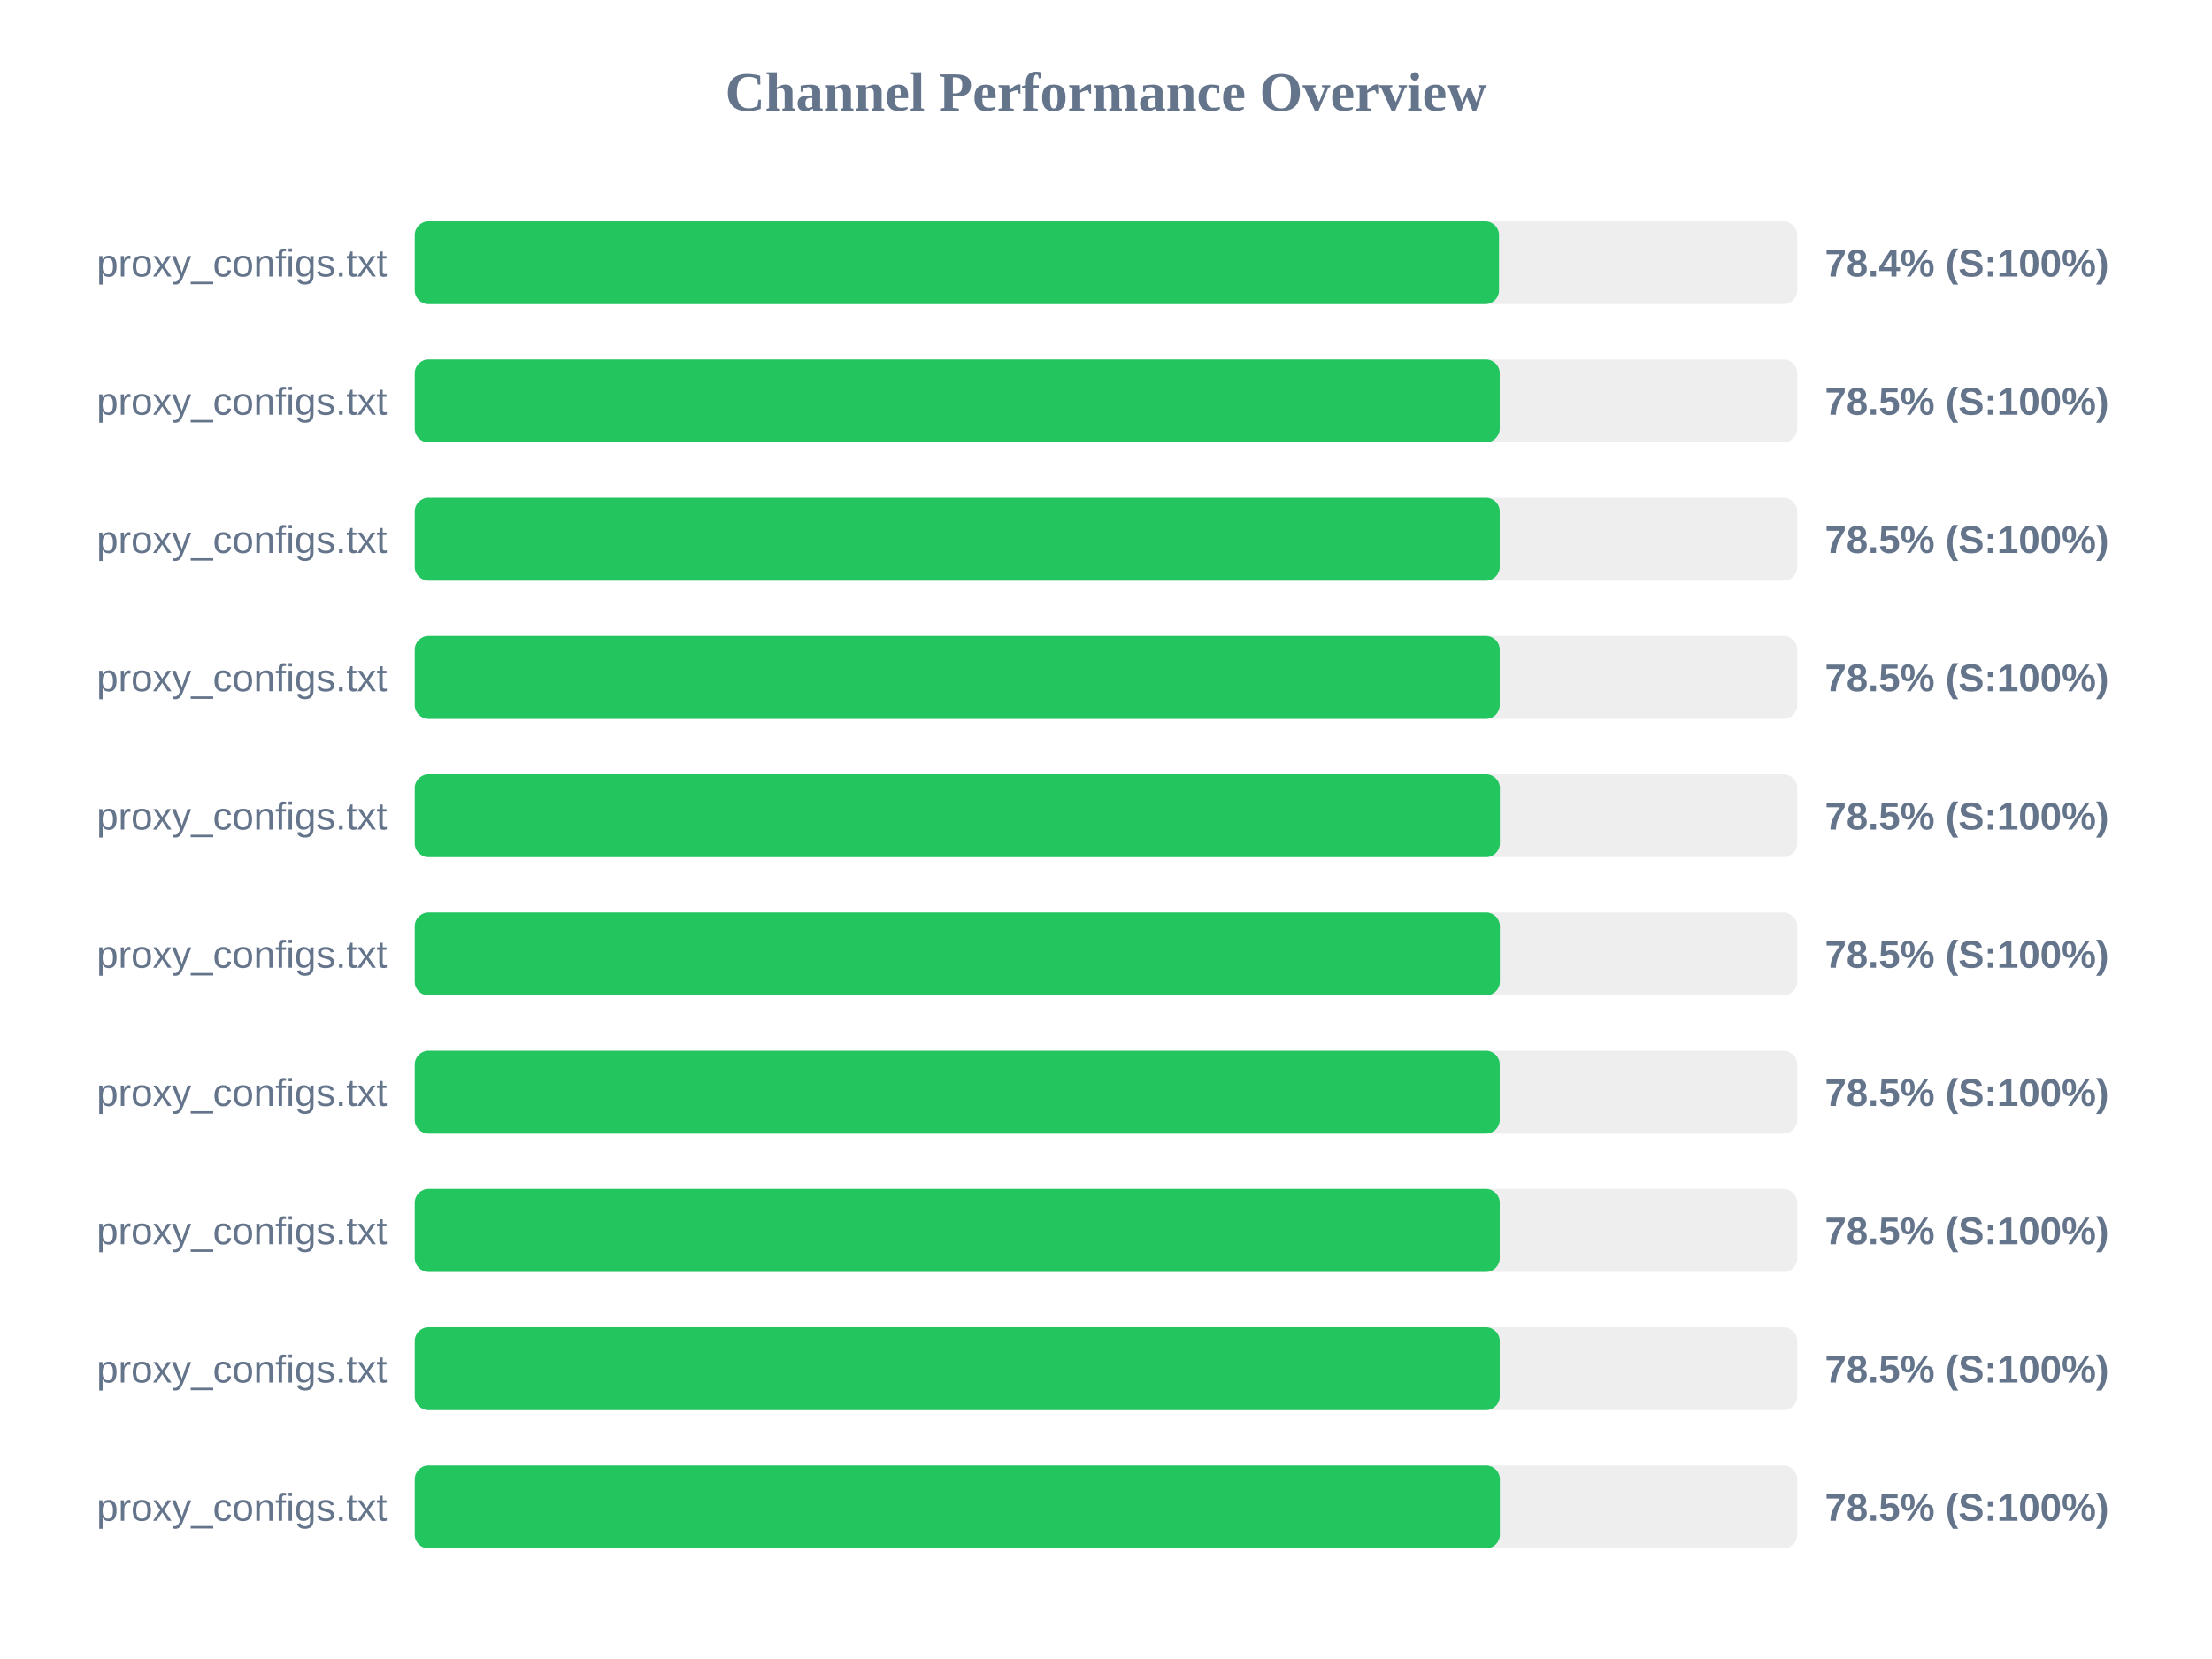
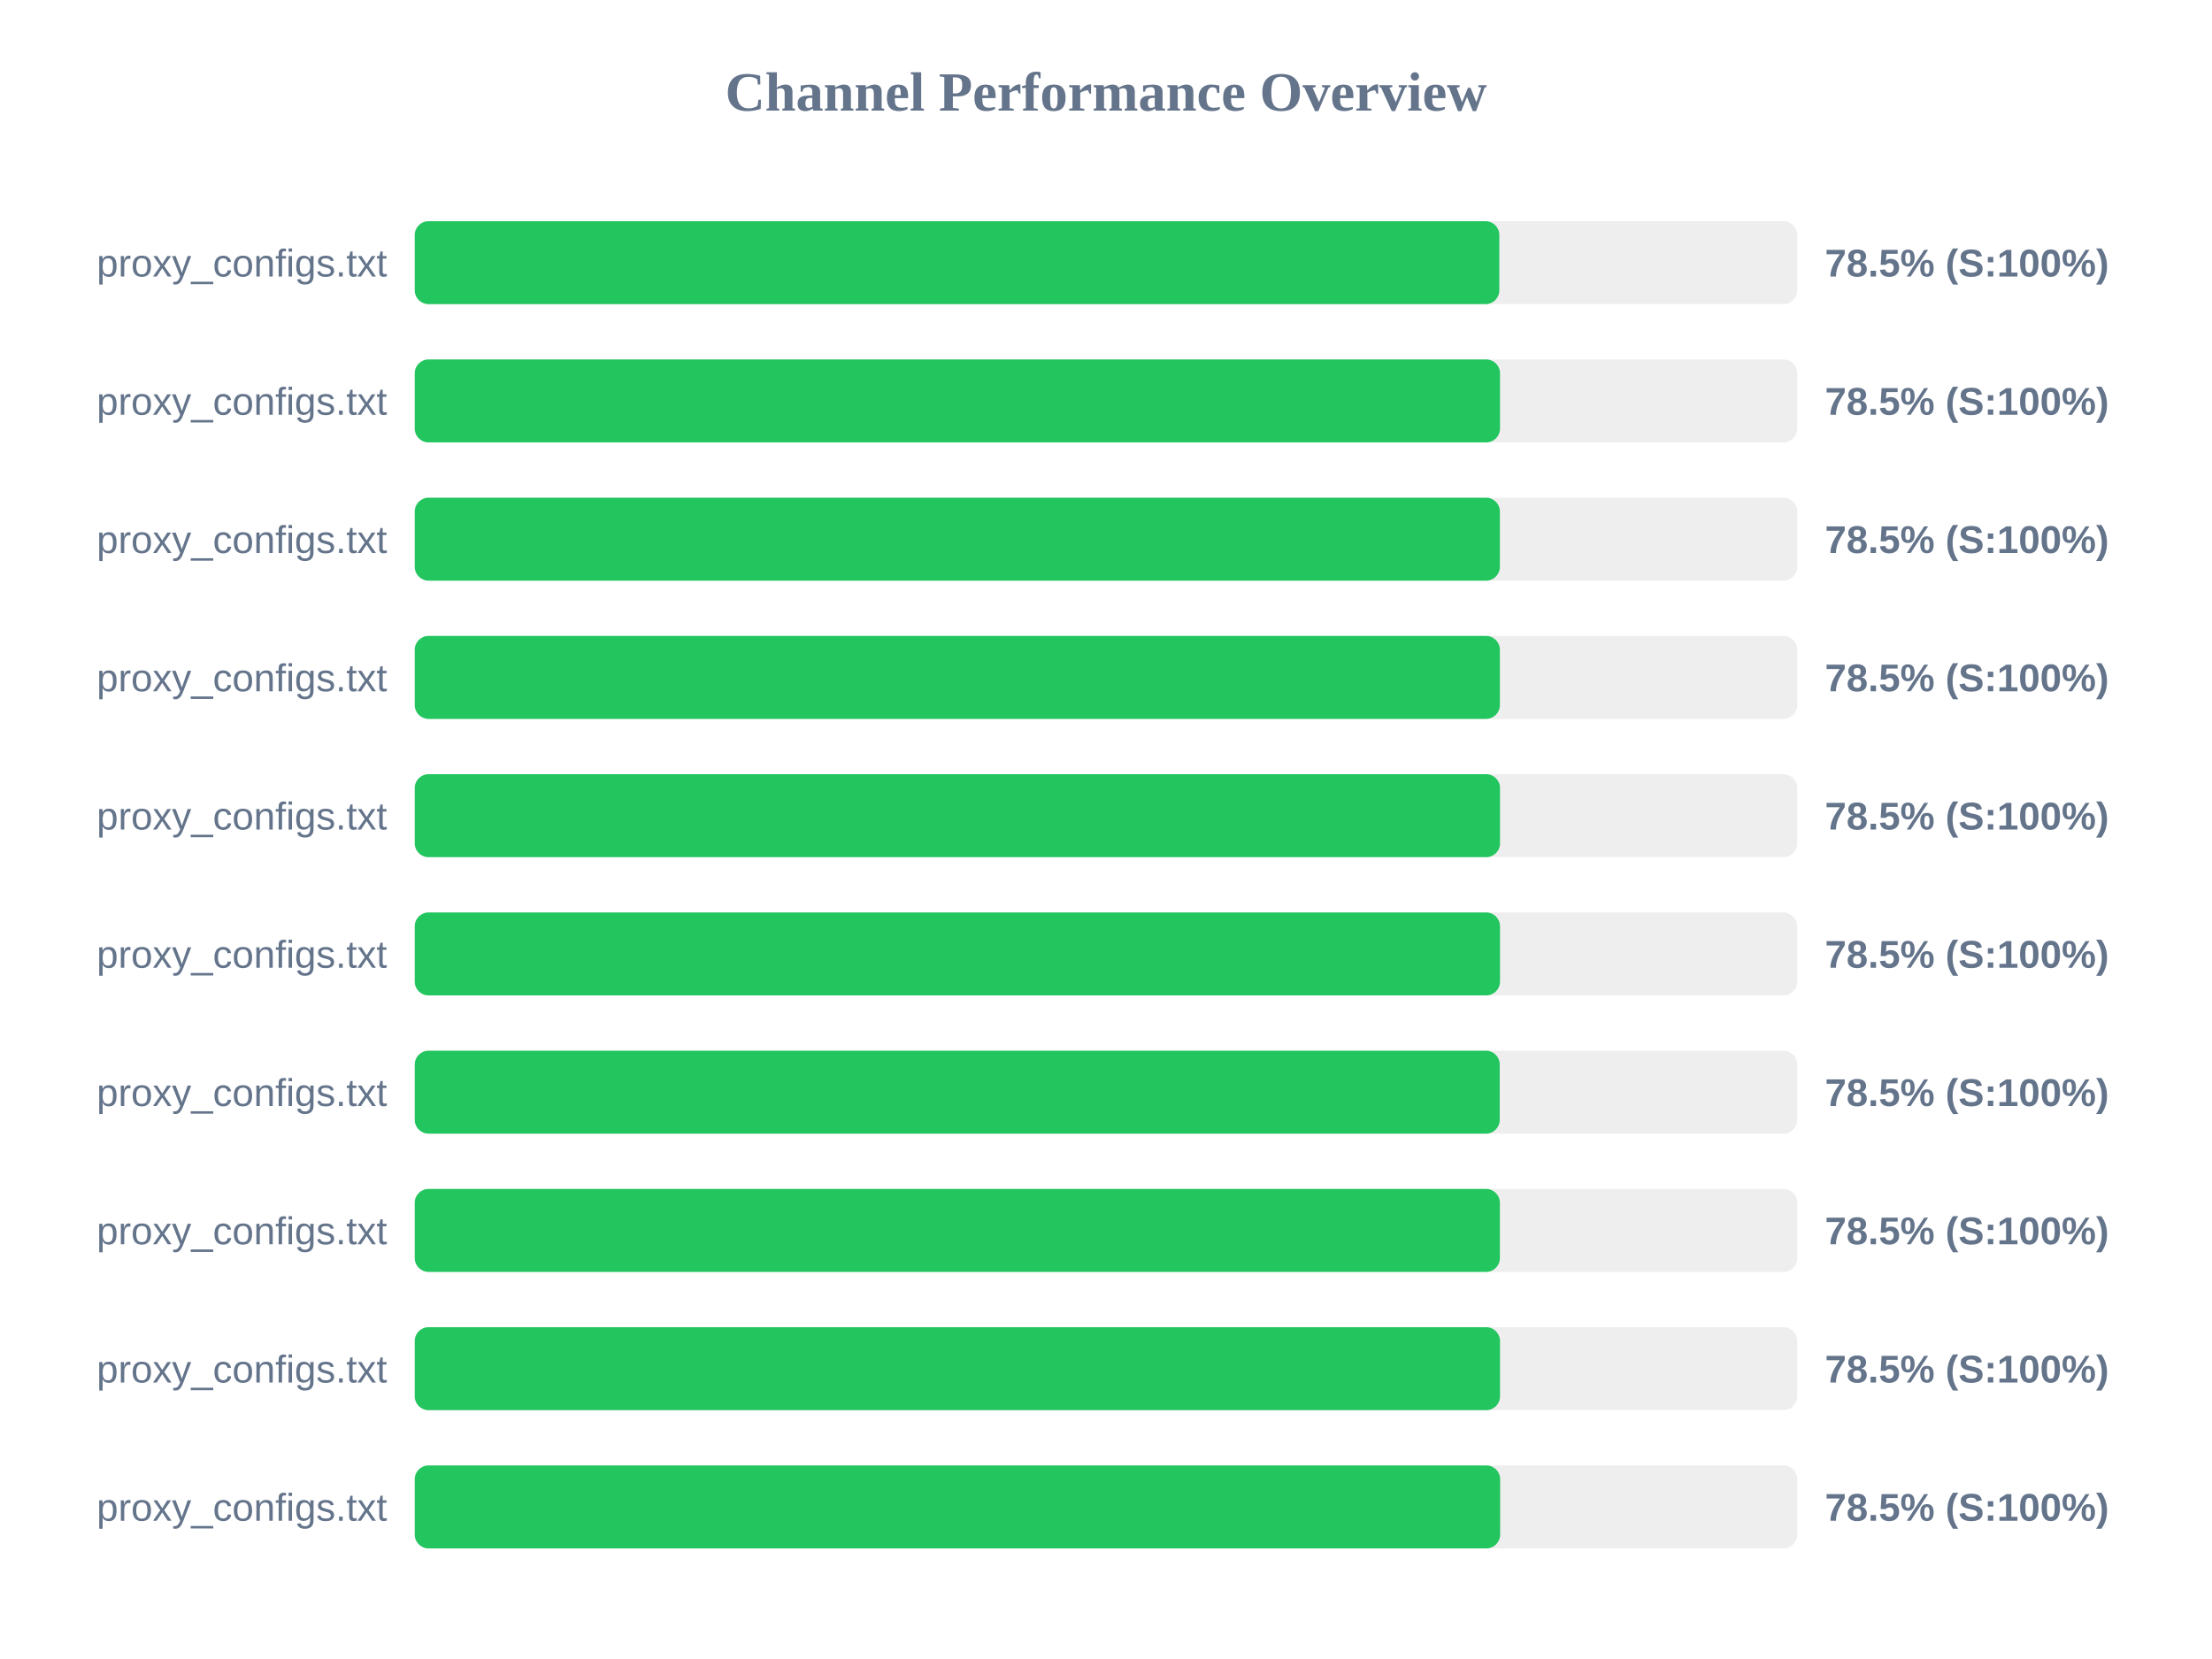
<svg xmlns="http://www.w3.org/2000/svg" width="800" height="600" version="1.1">
  <style>
        .row { font: 14px Arial; fill: #64748b; }
        .score { font: bold 14px Arial; fill: #64748b; }
    </style>
  <text x="400" y="40" text-anchor="middle" font-size="20px" font-weight="bold" fill="#64748b">Channel Performance Overview</text>
  <rect x="150" y="80" width="500" height="30" fill="#eee" rx="5" />
-   <rect x="150" y="80" width="392.15" height="30" fill="#22c55e" rx="5" />
+   <rect x="150" y="80" width="392.25" height="30" fill="#22c55e" rx="5" />
  <text x="140" y="100" text-anchor="end" class="row">proxy_configs.txt</text>
-   <text x="660" y="100" text-anchor="start" class="score">78.4% (S:100%)</text>
+   <text x="660" y="100" text-anchor="start" class="score">78.5% (S:100%)</text>
  <rect x="150" y="130" width="500" height="30" fill="#eee" rx="5" />
-   <rect x="150" y="130" width="392.4" height="30" fill="#22c55e" rx="5" />
+   <rect x="150" y="130" width="392.5" height="30" fill="#22c55e" rx="5" />
  <text x="140" y="150" text-anchor="end" class="row">proxy_configs.txt</text>
  <text x="660" y="150" text-anchor="start" class="score">78.5% (S:100%)</text>
  <rect x="150" y="180" width="500" height="30" fill="#eee" rx="5" />
-   <rect x="150" y="180" width="392.4" height="30" fill="#22c55e" rx="5" />
+   <rect x="150" y="180" width="392.45" height="30" fill="#22c55e" rx="5" />
  <text x="140" y="200" text-anchor="end" class="row">proxy_configs.txt</text>
  <text x="660" y="200" text-anchor="start" class="score">78.5% (S:100%)</text>
  <rect x="150" y="230" width="500" height="30" fill="#eee" rx="5" />
-   <rect x="150" y="230" width="392.4" height="30" fill="#22c55e" rx="5" />
+   <rect x="150" y="230" width="392.45" height="30" fill="#22c55e" rx="5" />
  <text x="140" y="250" text-anchor="end" class="row">proxy_configs.txt</text>
  <text x="660" y="250" text-anchor="start" class="score">78.5% (S:100%)</text>
  <rect x="150" y="280" width="500" height="30" fill="#eee" rx="5" />
-   <rect x="150" y="280" width="392.45" height="30" fill="#22c55e" rx="5" />
+   <rect x="150" y="280" width="392.5" height="30" fill="#22c55e" rx="5" />
  <text x="140" y="300" text-anchor="end" class="row">proxy_configs.txt</text>
  <text x="660" y="300" text-anchor="start" class="score">78.5% (S:100%)</text>
  <rect x="150" y="330" width="500" height="30" fill="#eee" rx="5" />
-   <rect x="150" y="330" width="392.45" height="30" fill="#22c55e" rx="5" />
+   <rect x="150" y="330" width="392.5" height="30" fill="#22c55e" rx="5" />
  <text x="140" y="350" text-anchor="end" class="row">proxy_configs.txt</text>
  <text x="660" y="350" text-anchor="start" class="score">78.5% (S:100%)</text>
  <rect x="150" y="380" width="500" height="30" fill="#eee" rx="5" />
  <rect x="150" y="380" width="392.4" height="30" fill="#22c55e" rx="5" />
  <text x="140" y="400" text-anchor="end" class="row">proxy_configs.txt</text>
  <text x="660" y="400" text-anchor="start" class="score">78.5% (S:100%)</text>
  <rect x="150" y="430" width="500" height="30" fill="#eee" rx="5" />
-   <rect x="150" y="430" width="392.4" height="30" fill="#22c55e" rx="5" />
+   <rect x="150" y="430" width="392.45" height="30" fill="#22c55e" rx="5" />
  <text x="140" y="450" text-anchor="end" class="row">proxy_configs.txt</text>
  <text x="660" y="450" text-anchor="start" class="score">78.5% (S:100%)</text>
  <rect x="150" y="480" width="500" height="30" fill="#eee" rx="5" />
-   <rect x="150" y="480" width="392.4" height="30" fill="#22c55e" rx="5" />
+   <rect x="150" y="480" width="392.5" height="30" fill="#22c55e" rx="5" />
  <text x="140" y="500" text-anchor="end" class="row">proxy_configs.txt</text>
  <text x="660" y="500" text-anchor="start" class="score">78.5% (S:100%)</text>
  <rect x="150" y="530" width="500" height="30" fill="#eee" rx="5" />
-   <rect x="150" y="530" width="392.45" height="30" fill="#22c55e" rx="5" />
+   <rect x="150" y="530" width="392.55" height="30" fill="#22c55e" rx="5" />
  <text x="140" y="550" text-anchor="end" class="row">proxy_configs.txt</text>
  <text x="660" y="550" text-anchor="start" class="score">78.5% (S:100%)</text>
</svg>
